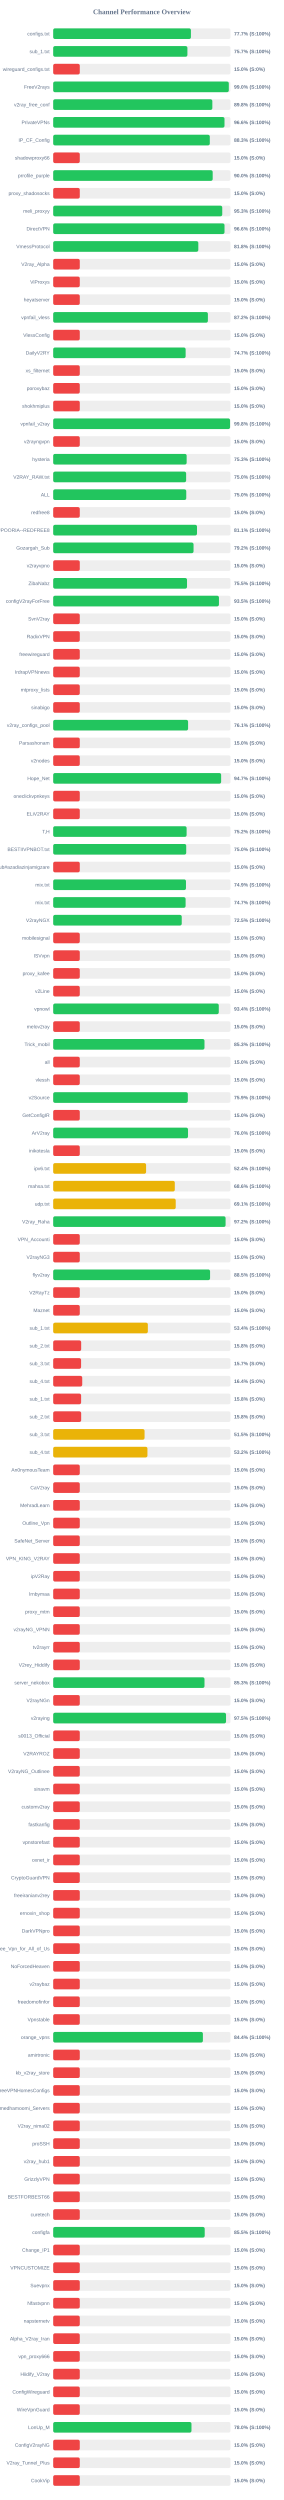
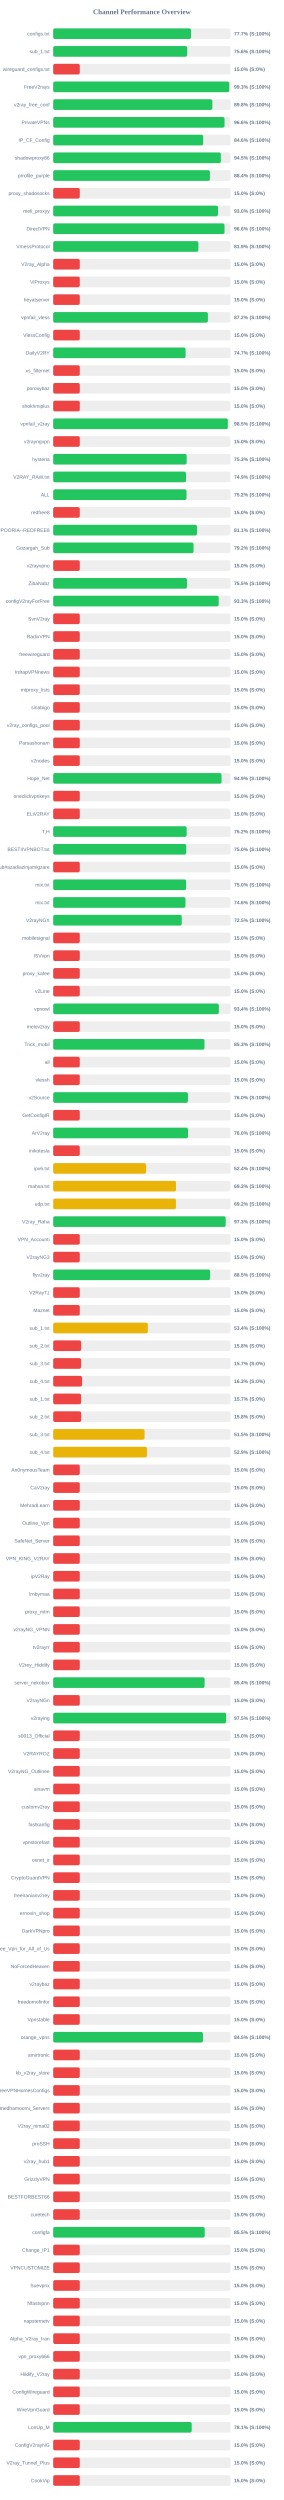
<svg xmlns="http://www.w3.org/2000/svg" width="800" height="7050" version="1.1">
  <style>
        .row { font: 14px Arial; fill: #64748b; }
        .score { font: bold 14px Arial; fill: #64748b; }
    </style>
  <text x="400" y="40" text-anchor="middle" font-size="20px" font-weight="bold" fill="#64748b">Channel Performance Overview</text>
  <rect x="150" y="80" width="500" height="30" fill="#eee" rx="5" />
-   <rect x="150" y="80" width="388.4" height="30" fill="#22c55e" rx="5" />
+   <rect x="150" y="80" width="388.6" height="30" fill="#22c55e" rx="5" />
  <text x="140" y="100" text-anchor="end" class="row">configs.txt</text>
  <text x="660" y="100" text-anchor="start" class="score">77.7% (S:100%)</text>
  <rect x="150" y="130" width="500" height="30" fill="#eee" rx="5" />
-   <rect x="150" y="130" width="378.5" height="30" fill="#22c55e" rx="5" />
+   <rect x="150" y="130" width="377.95" height="30" fill="#22c55e" rx="5" />
  <text x="140" y="150" text-anchor="end" class="row">sub_1.txt</text>
-   <text x="660" y="150" text-anchor="start" class="score">75.7% (S:100%)</text>
+   <text x="660" y="150" text-anchor="start" class="score">75.6% (S:100%)</text>
  <rect x="150" y="180" width="500" height="30" fill="#eee" rx="5" />
  <rect x="150" y="180" width="75.0" height="30" fill="#ef4444" rx="5" />
  <text x="140" y="200" text-anchor="end" class="row">wireguard_configs.txt</text>
  <text x="660" y="200" text-anchor="start" class="score">15.0% (S:0%)</text>
  <rect x="150" y="230" width="500" height="30" fill="#eee" rx="5" />
-   <rect x="150" y="230" width="495.25" height="30" fill="#22c55e" rx="5" />
+   <rect x="150" y="230" width="496.5" height="30" fill="#22c55e" rx="5" />
  <text x="140" y="250" text-anchor="end" class="row">FreeV2rays</text>
-   <text x="660" y="250" text-anchor="start" class="score">99.0% (S:100%)</text>
+   <text x="660" y="250" text-anchor="start" class="score">99.3% (S:100%)</text>
  <rect x="150" y="280" width="500" height="30" fill="#eee" rx="5" />
-   <rect x="150" y="280" width="448.8" height="30" fill="#22c55e" rx="5" />
+   <rect x="150" y="280" width="448.85" height="30" fill="#22c55e" rx="5" />
  <text x="140" y="300" text-anchor="end" class="row">v2ray_free_conf</text>
  <text x="660" y="300" text-anchor="start" class="score">89.8% (S:100%)</text>
  <rect x="150" y="330" width="500" height="30" fill="#eee" rx="5" />
-   <rect x="150" y="330" width="483.1" height="30" fill="#22c55e" rx="5" />
+   <rect x="150" y="330" width="483.2" height="30" fill="#22c55e" rx="5" />
  <text x="140" y="350" text-anchor="end" class="row">PrivateVPNs</text>
  <text x="660" y="350" text-anchor="start" class="score">96.6% (S:100%)</text>
  <rect x="150" y="380" width="500" height="30" fill="#eee" rx="5" />
-   <rect x="150" y="380" width="441.65" height="30" fill="#22c55e" rx="5" />
+   <rect x="150" y="380" width="423.0" height="30" fill="#22c55e" rx="5" />
  <text x="140" y="400" text-anchor="end" class="row">IP_CF_Config</text>
-   <text x="660" y="400" text-anchor="start" class="score">88.3% (S:100%)</text>
+   <text x="660" y="400" text-anchor="start" class="score">84.6% (S:100%)</text>
  <rect x="150" y="430" width="500" height="30" fill="#eee" rx="5" />
-   <rect x="150" y="430" width="75.0" height="30" fill="#ef4444" rx="5" />
+   <rect x="150" y="430" width="472.75" height="30" fill="#22c55e" rx="5" />
  <text x="140" y="450" text-anchor="end" class="row">shadowproxy66</text>
-   <text x="660" y="450" text-anchor="start" class="score">15.0% (S:0%)</text>
+   <text x="660" y="450" text-anchor="start" class="score">94.5% (S:100%)</text>
  <rect x="150" y="480" width="500" height="30" fill="#eee" rx="5" />
-   <rect x="150" y="480" width="449.8" height="30" fill="#22c55e" rx="5" />
+   <rect x="150" y="480" width="442.05" height="30" fill="#22c55e" rx="5" />
  <text x="140" y="500" text-anchor="end" class="row">prrofile_purple</text>
-   <text x="660" y="500" text-anchor="start" class="score">90.0% (S:100%)</text>
+   <text x="660" y="500" text-anchor="start" class="score">88.4% (S:100%)</text>
  <rect x="150" y="530" width="500" height="30" fill="#eee" rx="5" />
  <rect x="150" y="530" width="75.0" height="30" fill="#ef4444" rx="5" />
  <text x="140" y="550" text-anchor="end" class="row">proxy_shadosocks</text>
  <text x="660" y="550" text-anchor="start" class="score">15.0% (S:0%)</text>
  <rect x="150" y="580" width="500" height="30" fill="#eee" rx="5" />
-   <rect x="150" y="580" width="476.75" height="30" fill="#22c55e" rx="5" />
+   <rect x="150" y="580" width="464.75" height="30" fill="#22c55e" rx="5" />
  <text x="140" y="600" text-anchor="end" class="row">meli_proxyy</text>
-   <text x="660" y="600" text-anchor="start" class="score">95.3% (S:100%)</text>
+   <text x="660" y="600" text-anchor="start" class="score">93.0% (S:100%)</text>
  <rect x="150" y="630" width="500" height="30" fill="#eee" rx="5" />
  <rect x="150" y="630" width="483.15" height="30" fill="#22c55e" rx="5" />
  <text x="140" y="650" text-anchor="end" class="row">DirectVPN</text>
  <text x="660" y="650" text-anchor="start" class="score">96.6% (S:100%)</text>
  <rect x="150" y="680" width="500" height="30" fill="#eee" rx="5" />
-   <rect x="150" y="680" width="409.25" height="30" fill="#22c55e" rx="5" />
+   <rect x="150" y="680" width="409.4" height="30" fill="#22c55e" rx="5" />
  <text x="140" y="700" text-anchor="end" class="row">VmessProtocol</text>
-   <text x="660" y="700" text-anchor="start" class="score">81.8% (S:100%)</text>
+   <text x="660" y="700" text-anchor="start" class="score">81.9% (S:100%)</text>
  <rect x="150" y="730" width="500" height="30" fill="#eee" rx="5" />
  <rect x="150" y="730" width="75.0" height="30" fill="#ef4444" rx="5" />
  <text x="140" y="750" text-anchor="end" class="row">V2ray_Alpha</text>
  <text x="660" y="750" text-anchor="start" class="score">15.0% (S:0%)</text>
  <rect x="150" y="780" width="500" height="30" fill="#eee" rx="5" />
  <rect x="150" y="780" width="75.0" height="30" fill="#ef4444" rx="5" />
  <text x="140" y="800" text-anchor="end" class="row">ViProxys</text>
  <text x="660" y="800" text-anchor="start" class="score">15.0% (S:0%)</text>
  <rect x="150" y="830" width="500" height="30" fill="#eee" rx="5" />
  <rect x="150" y="830" width="75.0" height="30" fill="#ef4444" rx="5" />
  <text x="140" y="850" text-anchor="end" class="row">heyatserver</text>
  <text x="660" y="850" text-anchor="start" class="score">15.0% (S:0%)</text>
  <rect x="150" y="880" width="500" height="30" fill="#eee" rx="5" />
  <rect x="150" y="880" width="436.25" height="30" fill="#22c55e" rx="5" />
  <text x="140" y="900" text-anchor="end" class="row">vpnfail_vless</text>
  <text x="660" y="900" text-anchor="start" class="score">87.2% (S:100%)</text>
  <rect x="150" y="930" width="500" height="30" fill="#eee" rx="5" />
  <rect x="150" y="930" width="75.0" height="30" fill="#ef4444" rx="5" />
  <text x="140" y="950" text-anchor="end" class="row">VlessConfig</text>
  <text x="660" y="950" text-anchor="start" class="score">15.0% (S:0%)</text>
  <rect x="150" y="980" width="500" height="30" fill="#eee" rx="5" />
-   <rect x="150" y="980" width="373.5" height="30" fill="#22c55e" rx="5" />
+   <rect x="150" y="980" width="373.25" height="30" fill="#22c55e" rx="5" />
  <text x="140" y="1000" text-anchor="end" class="row">DailyV2RY</text>
  <text x="660" y="1000" text-anchor="start" class="score">74.7% (S:100%)</text>
  <rect x="150" y="1030" width="500" height="30" fill="#eee" rx="5" />
  <rect x="150" y="1030" width="75.0" height="30" fill="#ef4444" rx="5" />
  <text x="140" y="1050" text-anchor="end" class="row">xs_filternet</text>
  <text x="660" y="1050" text-anchor="start" class="score">15.0% (S:0%)</text>
  <rect x="150" y="1080" width="500" height="30" fill="#eee" rx="5" />
  <rect x="150" y="1080" width="75.0" height="30" fill="#ef4444" rx="5" />
  <text x="140" y="1100" text-anchor="end" class="row">poroxybaz</text>
  <text x="660" y="1100" text-anchor="start" class="score">15.0% (S:0%)</text>
  <rect x="150" y="1130" width="500" height="30" fill="#eee" rx="5" />
  <rect x="150" y="1130" width="75.0" height="30" fill="#ef4444" rx="5" />
  <text x="140" y="1150" text-anchor="end" class="row">shokhmiplus</text>
  <text x="660" y="1150" text-anchor="start" class="score">15.0% (S:0%)</text>
  <rect x="150" y="1180" width="500" height="30" fill="#eee" rx="5" />
-   <rect x="150" y="1180" width="498.75" height="30" fill="#22c55e" rx="5" />
+   <rect x="150" y="1180" width="492.55" height="30" fill="#22c55e" rx="5" />
  <text x="140" y="1200" text-anchor="end" class="row">vpnfail_v2ray</text>
-   <text x="660" y="1200" text-anchor="start" class="score">99.8% (S:100%)</text>
+   <text x="660" y="1200" text-anchor="start" class="score">98.5% (S:100%)</text>
  <rect x="150" y="1230" width="500" height="30" fill="#eee" rx="5" />
  <rect x="150" y="1230" width="75.0" height="30" fill="#ef4444" rx="5" />
  <text x="140" y="1250" text-anchor="end" class="row">v2rayngvpn</text>
  <text x="660" y="1250" text-anchor="start" class="score">15.0% (S:0%)</text>
  <rect x="150" y="1280" width="500" height="30" fill="#eee" rx="5" />
  <rect x="150" y="1280" width="376.35" height="30" fill="#22c55e" rx="5" />
  <text x="140" y="1300" text-anchor="end" class="row">hysteria</text>
  <text x="660" y="1300" text-anchor="start" class="score">75.3% (S:100%)</text>
  <rect x="150" y="1330" width="500" height="30" fill="#eee" rx="5" />
-   <rect x="150" y="1330" width="374.9" height="30" fill="#22c55e" rx="5" />
+   <rect x="150" y="1330" width="374.5" height="30" fill="#22c55e" rx="5" />
  <text x="140" y="1350" text-anchor="end" class="row">V2RAY_RAW.txt</text>
-   <text x="660" y="1350" text-anchor="start" class="score">75.0% (S:100%)</text>
+   <text x="660" y="1350" text-anchor="start" class="score">74.9% (S:100%)</text>
  <rect x="150" y="1380" width="500" height="30" fill="#eee" rx="5" />
-   <rect x="150" y="1380" width="375.25" height="30" fill="#22c55e" rx="5" />
+   <rect x="150" y="1380" width="376.0" height="30" fill="#22c55e" rx="5" />
  <text x="140" y="1400" text-anchor="end" class="row">ALL</text>
-   <text x="660" y="1400" text-anchor="start" class="score">75.0% (S:100%)</text>
+   <text x="660" y="1400" text-anchor="start" class="score">75.2% (S:100%)</text>
  <rect x="150" y="1430" width="500" height="30" fill="#eee" rx="5" />
  <rect x="150" y="1430" width="75.0" height="30" fill="#ef4444" rx="5" />
  <text x="140" y="1450" text-anchor="end" class="row">redfree8</text>
  <text x="660" y="1450" text-anchor="start" class="score">15.0% (S:0%)</text>
  <rect x="150" y="1480" width="500" height="30" fill="#eee" rx="5" />
-   <rect x="150" y="1480" width="405.55" height="30" fill="#22c55e" rx="5" />
+   <rect x="150" y="1480" width="405.45" height="30" fill="#22c55e" rx="5" />
  <text x="140" y="1500" text-anchor="end" class="row">POORIA--REDFREE8.txt#POORIA--REDFREE8</text>
  <text x="660" y="1500" text-anchor="start" class="score">81.1% (S:100%)</text>
  <rect x="150" y="1530" width="500" height="30" fill="#eee" rx="5" />
  <rect x="150" y="1530" width="395.8" height="30" fill="#22c55e" rx="5" />
  <text x="140" y="1550" text-anchor="end" class="row">Gozargah_Sub</text>
  <text x="660" y="1550" text-anchor="start" class="score">79.2% (S:100%)</text>
  <rect x="150" y="1580" width="500" height="30" fill="#eee" rx="5" />
  <rect x="150" y="1580" width="75.0" height="30" fill="#ef4444" rx="5" />
  <text x="140" y="1600" text-anchor="end" class="row">v2rayvpno</text>
  <text x="660" y="1600" text-anchor="start" class="score">15.0% (S:0%)</text>
  <rect x="150" y="1630" width="500" height="30" fill="#eee" rx="5" />
-   <rect x="150" y="1630" width="377.4" height="30" fill="#22c55e" rx="5" />
+   <rect x="150" y="1630" width="377.25" height="30" fill="#22c55e" rx="5" />
  <text x="140" y="1650" text-anchor="end" class="row">ZibaNabz</text>
  <text x="660" y="1650" text-anchor="start" class="score">75.5% (S:100%)</text>
  <rect x="150" y="1680" width="500" height="30" fill="#eee" rx="5" />
-   <rect x="150" y="1680" width="467.45" height="30" fill="#22c55e" rx="5" />
+   <rect x="150" y="1680" width="466.7" height="30" fill="#22c55e" rx="5" />
  <text x="140" y="1700" text-anchor="end" class="row">configV2rayForFree</text>
-   <text x="660" y="1700" text-anchor="start" class="score">93.5% (S:100%)</text>
+   <text x="660" y="1700" text-anchor="start" class="score">93.3% (S:100%)</text>
  <rect x="150" y="1730" width="500" height="30" fill="#eee" rx="5" />
  <rect x="150" y="1730" width="75.0" height="30" fill="#ef4444" rx="5" />
  <text x="140" y="1750" text-anchor="end" class="row">SvnV2ray</text>
  <text x="660" y="1750" text-anchor="start" class="score">15.0% (S:0%)</text>
  <rect x="150" y="1780" width="500" height="30" fill="#eee" rx="5" />
  <rect x="150" y="1780" width="75.0" height="30" fill="#ef4444" rx="5" />
  <text x="140" y="1800" text-anchor="end" class="row">RadixVPN</text>
  <text x="660" y="1800" text-anchor="start" class="score">15.0% (S:0%)</text>
  <rect x="150" y="1830" width="500" height="30" fill="#eee" rx="5" />
  <rect x="150" y="1830" width="75.0" height="30" fill="#ef4444" rx="5" />
  <text x="140" y="1850" text-anchor="end" class="row">freewireguard</text>
  <text x="660" y="1850" text-anchor="start" class="score">15.0% (S:0%)</text>
  <rect x="150" y="1880" width="500" height="30" fill="#eee" rx="5" />
  <rect x="150" y="1880" width="75.0" height="30" fill="#ef4444" rx="5" />
  <text x="140" y="1900" text-anchor="end" class="row">IrdrapVPNnews</text>
  <text x="660" y="1900" text-anchor="start" class="score">15.0% (S:0%)</text>
  <rect x="150" y="1930" width="500" height="30" fill="#eee" rx="5" />
  <rect x="150" y="1930" width="75.0" height="30" fill="#ef4444" rx="5" />
  <text x="140" y="1950" text-anchor="end" class="row">mtproxy_lists</text>
  <text x="660" y="1950" text-anchor="start" class="score">15.0% (S:0%)</text>
  <rect x="150" y="1980" width="500" height="30" fill="#eee" rx="5" />
  <rect x="150" y="1980" width="75.0" height="30" fill="#ef4444" rx="5" />
  <text x="140" y="2000" text-anchor="end" class="row">sinabigo</text>
  <text x="660" y="2000" text-anchor="start" class="score">15.0% (S:0%)</text>
  <rect x="150" y="2030" width="500" height="30" fill="#eee" rx="5" />
-   <rect x="150" y="2030" width="380.4" height="30" fill="#22c55e" rx="5" />
+   <rect x="150" y="2030" width="75.0" height="30" fill="#ef4444" rx="5" />
  <text x="140" y="2050" text-anchor="end" class="row">v2ray_configs_pool</text>
-   <text x="660" y="2050" text-anchor="start" class="score">76.1% (S:100%)</text>
+   <text x="660" y="2050" text-anchor="start" class="score">15.0% (S:0%)</text>
  <rect x="150" y="2080" width="500" height="30" fill="#eee" rx="5" />
  <rect x="150" y="2080" width="75.0" height="30" fill="#ef4444" rx="5" />
  <text x="140" y="2100" text-anchor="end" class="row">Parsashonam</text>
  <text x="660" y="2100" text-anchor="start" class="score">15.0% (S:0%)</text>
  <rect x="150" y="2130" width="500" height="30" fill="#eee" rx="5" />
  <rect x="150" y="2130" width="75.0" height="30" fill="#ef4444" rx="5" />
  <text x="140" y="2150" text-anchor="end" class="row">v2nodes</text>
  <text x="660" y="2150" text-anchor="start" class="score">15.0% (S:0%)</text>
  <rect x="150" y="2180" width="500" height="30" fill="#eee" rx="5" />
-   <rect x="150" y="2180" width="473.6" height="30" fill="#22c55e" rx="5" />
+   <rect x="150" y="2180" width="474.7" height="30" fill="#22c55e" rx="5" />
  <text x="140" y="2200" text-anchor="end" class="row">Hope_Net</text>
-   <text x="660" y="2200" text-anchor="start" class="score">94.7% (S:100%)</text>
+   <text x="660" y="2200" text-anchor="start" class="score">94.9% (S:100%)</text>
  <rect x="150" y="2230" width="500" height="30" fill="#eee" rx="5" />
  <rect x="150" y="2230" width="75.0" height="30" fill="#ef4444" rx="5" />
  <text x="140" y="2250" text-anchor="end" class="row">oneclickvpnkeys</text>
  <text x="660" y="2250" text-anchor="start" class="score">15.0% (S:0%)</text>
  <rect x="150" y="2280" width="500" height="30" fill="#eee" rx="5" />
  <rect x="150" y="2280" width="75.0" height="30" fill="#ef4444" rx="5" />
  <text x="140" y="2300" text-anchor="end" class="row">ELiV2RAY</text>
  <text x="660" y="2300" text-anchor="start" class="score">15.0% (S:0%)</text>
  <rect x="150" y="2330" width="500" height="30" fill="#eee" rx="5" />
  <rect x="150" y="2330" width="376.25" height="30" fill="#22c55e" rx="5" />
  <text x="140" y="2350" text-anchor="end" class="row">T,H</text>
  <text x="660" y="2350" text-anchor="start" class="score">75.2% (S:100%)</text>
  <rect x="150" y="2380" width="500" height="30" fill="#eee" rx="5" />
-   <rect x="150" y="2380" width="375.15" height="30" fill="#22c55e" rx="5" />
+   <rect x="150" y="2380" width="375.1" height="30" fill="#22c55e" rx="5" />
  <text x="140" y="2400" text-anchor="end" class="row">BESTIIVPNBOT.txt</text>
  <text x="660" y="2400" text-anchor="start" class="score">75.0% (S:100%)</text>
  <rect x="150" y="2430" width="500" height="30" fill="#eee" rx="5" />
  <rect x="150" y="2430" width="75.0" height="30" fill="#ef4444" rx="5" />
  <text x="140" y="2450" text-anchor="end" class="row">Sub#azadiazinjamigzare</text>
  <text x="660" y="2450" text-anchor="start" class="score">15.0% (S:0%)</text>
  <rect x="150" y="2480" width="500" height="30" fill="#eee" rx="5" />
-   <rect x="150" y="2480" width="374.45" height="30" fill="#22c55e" rx="5" />
+   <rect x="150" y="2480" width="374.75" height="30" fill="#22c55e" rx="5" />
  <text x="140" y="2500" text-anchor="end" class="row">mix.txt</text>
-   <text x="660" y="2500" text-anchor="start" class="score">74.9% (S:100%)</text>
+   <text x="660" y="2500" text-anchor="start" class="score">75.0% (S:100%)</text>
  <rect x="150" y="2530" width="500" height="30" fill="#eee" rx="5" />
-   <rect x="150" y="2530" width="373.4" height="30" fill="#22c55e" rx="5" />
+   <rect x="150" y="2530" width="373.05" height="30" fill="#22c55e" rx="5" />
  <text x="140" y="2550" text-anchor="end" class="row">mix.txt</text>
-   <text x="660" y="2550" text-anchor="start" class="score">74.7% (S:100%)</text>
+   <text x="660" y="2550" text-anchor="start" class="score">74.6% (S:100%)</text>
  <rect x="150" y="2580" width="500" height="30" fill="#eee" rx="5" />
  <rect x="150" y="2580" width="362.5" height="30" fill="#22c55e" rx="5" />
  <text x="140" y="2600" text-anchor="end" class="row">V2rayNGX</text>
  <text x="660" y="2600" text-anchor="start" class="score">72.5% (S:100%)</text>
  <rect x="150" y="2630" width="500" height="30" fill="#eee" rx="5" />
  <rect x="150" y="2630" width="75.0" height="30" fill="#ef4444" rx="5" />
  <text x="140" y="2650" text-anchor="end" class="row">mobilesignal</text>
  <text x="660" y="2650" text-anchor="start" class="score">15.0% (S:0%)</text>
  <rect x="150" y="2680" width="500" height="30" fill="#eee" rx="5" />
  <rect x="150" y="2680" width="75.0" height="30" fill="#ef4444" rx="5" />
  <text x="140" y="2700" text-anchor="end" class="row">ISVvpn</text>
  <text x="660" y="2700" text-anchor="start" class="score">15.0% (S:0%)</text>
  <rect x="150" y="2730" width="500" height="30" fill="#eee" rx="5" />
  <rect x="150" y="2730" width="75.0" height="30" fill="#ef4444" rx="5" />
  <text x="140" y="2750" text-anchor="end" class="row">proxy_kafee</text>
  <text x="660" y="2750" text-anchor="start" class="score">15.0% (S:0%)</text>
  <rect x="150" y="2780" width="500" height="30" fill="#eee" rx="5" />
  <rect x="150" y="2780" width="75.0" height="30" fill="#ef4444" rx="5" />
  <text x="140" y="2800" text-anchor="end" class="row">v2Line</text>
  <text x="660" y="2800" text-anchor="start" class="score">15.0% (S:0%)</text>
  <rect x="150" y="2830" width="500" height="30" fill="#eee" rx="5" />
-   <rect x="150" y="2830" width="466.95" height="30" fill="#22c55e" rx="5" />
+   <rect x="150" y="2830" width="467.1" height="30" fill="#22c55e" rx="5" />
  <text x="140" y="2850" text-anchor="end" class="row">vpnowl</text>
  <text x="660" y="2850" text-anchor="start" class="score">93.4% (S:100%)</text>
  <rect x="150" y="2880" width="500" height="30" fill="#eee" rx="5" />
  <rect x="150" y="2880" width="75.0" height="30" fill="#ef4444" rx="5" />
  <text x="140" y="2900" text-anchor="end" class="row">melov2ray</text>
  <text x="660" y="2900" text-anchor="start" class="score">15.0% (S:0%)</text>
  <rect x="150" y="2930" width="500" height="30" fill="#eee" rx="5" />
-   <rect x="150" y="2930" width="426.65" height="30" fill="#22c55e" rx="5" />
+   <rect x="150" y="2930" width="426.7" height="30" fill="#22c55e" rx="5" />
  <text x="140" y="2950" text-anchor="end" class="row">Trick_mobil</text>
  <text x="660" y="2950" text-anchor="start" class="score">85.3% (S:100%)</text>
  <rect x="150" y="2980" width="500" height="30" fill="#eee" rx="5" />
  <rect x="150" y="2980" width="75.0" height="30" fill="#ef4444" rx="5" />
  <text x="140" y="3000" text-anchor="end" class="row">all</text>
  <text x="660" y="3000" text-anchor="start" class="score">15.0% (S:0%)</text>
  <rect x="150" y="3030" width="500" height="30" fill="#eee" rx="5" />
  <rect x="150" y="3030" width="75.0" height="30" fill="#ef4444" rx="5" />
  <text x="140" y="3050" text-anchor="end" class="row">vlessh</text>
  <text x="660" y="3050" text-anchor="start" class="score">15.0% (S:0%)</text>
  <rect x="150" y="3080" width="500" height="30" fill="#eee" rx="5" />
-   <rect x="150" y="3080" width="379.7" height="30" fill="#22c55e" rx="5" />
+   <rect x="150" y="3080" width="380.05" height="30" fill="#22c55e" rx="5" />
  <text x="140" y="3100" text-anchor="end" class="row">v2Source</text>
-   <text x="660" y="3100" text-anchor="start" class="score">75.9% (S:100%)</text>
+   <text x="660" y="3100" text-anchor="start" class="score">76.0% (S:100%)</text>
  <rect x="150" y="3130" width="500" height="30" fill="#eee" rx="5" />
  <rect x="150" y="3130" width="75.0" height="30" fill="#ef4444" rx="5" />
  <text x="140" y="3150" text-anchor="end" class="row">GetConfigIR</text>
  <text x="660" y="3150" text-anchor="start" class="score">15.0% (S:0%)</text>
  <rect x="150" y="3180" width="500" height="30" fill="#eee" rx="5" />
-   <rect x="150" y="3180" width="380.2" height="30" fill="#22c55e" rx="5" />
+   <rect x="150" y="3180" width="380.15" height="30" fill="#22c55e" rx="5" />
  <text x="140" y="3200" text-anchor="end" class="row">ArV2ray</text>
  <text x="660" y="3200" text-anchor="start" class="score">76.0% (S:100%)</text>
  <rect x="150" y="3230" width="500" height="30" fill="#eee" rx="5" />
  <rect x="150" y="3230" width="75.0" height="30" fill="#ef4444" rx="5" />
  <text x="140" y="3250" text-anchor="end" class="row">inikotesla</text>
  <text x="660" y="3250" text-anchor="start" class="score">15.0% (S:0%)</text>
  <rect x="150" y="3280" width="500" height="30" fill="#eee" rx="5" />
  <rect x="150" y="3280" width="261.95" height="30" fill="#eab308" rx="5" />
  <text x="140" y="3300" text-anchor="end" class="row">ipv6.txt</text>
  <text x="660" y="3300" text-anchor="start" class="score">52.4% (S:100%)</text>
  <rect x="150" y="3330" width="500" height="30" fill="#eee" rx="5" />
-   <rect x="150" y="3330" width="342.95" height="30" fill="#eab308" rx="5" />
+   <rect x="150" y="3330" width="346.3" height="30" fill="#eab308" rx="5" />
  <text x="140" y="3350" text-anchor="end" class="row">mahsa.txt</text>
-   <text x="660" y="3350" text-anchor="start" class="score">68.6% (S:100%)</text>
+   <text x="660" y="3350" text-anchor="start" class="score">69.3% (S:100%)</text>
  <rect x="150" y="3380" width="500" height="30" fill="#eee" rx="5" />
-   <rect x="150" y="3380" width="345.55" height="30" fill="#eab308" rx="5" />
+   <rect x="150" y="3380" width="346.15" height="30" fill="#eab308" rx="5" />
  <text x="140" y="3400" text-anchor="end" class="row">udp.txt</text>
-   <text x="660" y="3400" text-anchor="start" class="score">69.1% (S:100%)</text>
+   <text x="660" y="3400" text-anchor="start" class="score">69.2% (S:100%)</text>
  <rect x="150" y="3430" width="500" height="30" fill="#eee" rx="5" />
-   <rect x="150" y="3430" width="486.15" height="30" fill="#22c55e" rx="5" />
+   <rect x="150" y="3430" width="486.35" height="30" fill="#22c55e" rx="5" />
  <text x="140" y="3450" text-anchor="end" class="row">V2ray_Raha</text>
-   <text x="660" y="3450" text-anchor="start" class="score">97.2% (S:100%)</text>
+   <text x="660" y="3450" text-anchor="start" class="score">97.3% (S:100%)</text>
  <rect x="150" y="3480" width="500" height="30" fill="#eee" rx="5" />
  <rect x="150" y="3480" width="75.0" height="30" fill="#ef4444" rx="5" />
  <text x="140" y="3500" text-anchor="end" class="row">VPN_Accounti</text>
  <text x="660" y="3500" text-anchor="start" class="score">15.0% (S:0%)</text>
  <rect x="150" y="3530" width="500" height="30" fill="#eee" rx="5" />
  <rect x="150" y="3530" width="75.0" height="30" fill="#ef4444" rx="5" />
  <text x="140" y="3550" text-anchor="end" class="row">V2rayNG3</text>
  <text x="660" y="3550" text-anchor="start" class="score">15.0% (S:0%)</text>
  <rect x="150" y="3580" width="500" height="30" fill="#eee" rx="5" />
-   <rect x="150" y="3580" width="442.4" height="30" fill="#22c55e" rx="5" />
+   <rect x="150" y="3580" width="442.45" height="30" fill="#22c55e" rx="5" />
  <text x="140" y="3600" text-anchor="end" class="row">flyv2ray</text>
  <text x="660" y="3600" text-anchor="start" class="score">88.5% (S:100%)</text>
  <rect x="150" y="3630" width="500" height="30" fill="#eee" rx="5" />
  <rect x="150" y="3630" width="75.0" height="30" fill="#ef4444" rx="5" />
  <text x="140" y="3650" text-anchor="end" class="row">V2RayTz</text>
  <text x="660" y="3650" text-anchor="start" class="score">15.0% (S:0%)</text>
  <rect x="150" y="3680" width="500" height="30" fill="#eee" rx="5" />
  <rect x="150" y="3680" width="75.0" height="30" fill="#ef4444" rx="5" />
  <text x="140" y="3700" text-anchor="end" class="row">Maznet</text>
  <text x="660" y="3700" text-anchor="start" class="score">15.0% (S:0%)</text>
  <rect x="150" y="3730" width="500" height="30" fill="#eee" rx="5" />
  <rect x="150" y="3730" width="266.95" height="30" fill="#eab308" rx="5" />
  <text x="140" y="3750" text-anchor="end" class="row">sub_1.txt</text>
  <text x="660" y="3750" text-anchor="start" class="score">53.4% (S:100%)</text>
  <rect x="150" y="3780" width="500" height="30" fill="#eee" rx="5" />
  <rect x="150" y="3780" width="78.9" height="30" fill="#ef4444" rx="5" />
  <text x="140" y="3800" text-anchor="end" class="row">sub_2.txt</text>
  <text x="660" y="3800" text-anchor="start" class="score">15.8% (S:0%)</text>
  <rect x="150" y="3830" width="500" height="30" fill="#eee" rx="5" />
  <rect x="150" y="3830" width="78.65" height="30" fill="#ef4444" rx="5" />
  <text x="140" y="3850" text-anchor="end" class="row">sub_3.txt</text>
  <text x="660" y="3850" text-anchor="start" class="score">15.7% (S:0%)</text>
  <rect x="150" y="3880" width="500" height="30" fill="#eee" rx="5" />
-   <rect x="150" y="3880" width="81.9" height="30" fill="#ef4444" rx="5" />
+   <rect x="150" y="3880" width="81.55" height="30" fill="#ef4444" rx="5" />
  <text x="140" y="3900" text-anchor="end" class="row">sub_4.txt</text>
-   <text x="660" y="3900" text-anchor="start" class="score">16.4% (S:0%)</text>
+   <text x="660" y="3900" text-anchor="start" class="score">16.3% (S:0%)</text>
  <rect x="150" y="3930" width="500" height="30" fill="#eee" rx="5" />
-   <rect x="150" y="3930" width="78.75" height="30" fill="#ef4444" rx="5" />
+   <rect x="150" y="3930" width="78.65" height="30" fill="#ef4444" rx="5" />
  <text x="140" y="3950" text-anchor="end" class="row">sub_1.txt</text>
-   <text x="660" y="3950" text-anchor="start" class="score">15.8% (S:0%)</text>
+   <text x="660" y="3950" text-anchor="start" class="score">15.7% (S:0%)</text>
  <rect x="150" y="3980" width="500" height="30" fill="#eee" rx="5" />
  <rect x="150" y="3980" width="78.9" height="30" fill="#ef4444" rx="5" />
  <text x="140" y="4000" text-anchor="end" class="row">sub_2.txt</text>
  <text x="660" y="4000" text-anchor="start" class="score">15.8% (S:0%)</text>
  <rect x="150" y="4030" width="500" height="30" fill="#eee" rx="5" />
  <rect x="150" y="4030" width="257.65" height="30" fill="#eab308" rx="5" />
  <text x="140" y="4050" text-anchor="end" class="row">sub_3.txt</text>
  <text x="660" y="4050" text-anchor="start" class="score">51.5% (S:100%)</text>
  <rect x="150" y="4080" width="500" height="30" fill="#eee" rx="5" />
-   <rect x="150" y="4080" width="265.8" height="30" fill="#eab308" rx="5" />
+   <rect x="150" y="4080" width="264.4" height="30" fill="#eab308" rx="5" />
  <text x="140" y="4100" text-anchor="end" class="row">sub_4.txt</text>
-   <text x="660" y="4100" text-anchor="start" class="score">53.2% (S:100%)</text>
+   <text x="660" y="4100" text-anchor="start" class="score">52.9% (S:100%)</text>
  <rect x="150" y="4130" width="500" height="30" fill="#eee" rx="5" />
  <rect x="150" y="4130" width="75.0" height="30" fill="#ef4444" rx="5" />
  <text x="140" y="4150" text-anchor="end" class="row">An0nymousTeam</text>
  <text x="660" y="4150" text-anchor="start" class="score">15.0% (S:0%)</text>
  <rect x="150" y="4180" width="500" height="30" fill="#eee" rx="5" />
  <rect x="150" y="4180" width="75.0" height="30" fill="#ef4444" rx="5" />
  <text x="140" y="4200" text-anchor="end" class="row">CaV2ray</text>
  <text x="660" y="4200" text-anchor="start" class="score">15.0% (S:0%)</text>
  <rect x="150" y="4230" width="500" height="30" fill="#eee" rx="5" />
  <rect x="150" y="4230" width="75.0" height="30" fill="#ef4444" rx="5" />
  <text x="140" y="4250" text-anchor="end" class="row">MehradLearn</text>
  <text x="660" y="4250" text-anchor="start" class="score">15.0% (S:0%)</text>
  <rect x="150" y="4280" width="500" height="30" fill="#eee" rx="5" />
  <rect x="150" y="4280" width="75.0" height="30" fill="#ef4444" rx="5" />
  <text x="140" y="4300" text-anchor="end" class="row">Outline_Vpn</text>
  <text x="660" y="4300" text-anchor="start" class="score">15.0% (S:0%)</text>
  <rect x="150" y="4330" width="500" height="30" fill="#eee" rx="5" />
  <rect x="150" y="4330" width="75.0" height="30" fill="#ef4444" rx="5" />
  <text x="140" y="4350" text-anchor="end" class="row">SafeNet_Server</text>
  <text x="660" y="4350" text-anchor="start" class="score">15.0% (S:0%)</text>
  <rect x="150" y="4380" width="500" height="30" fill="#eee" rx="5" />
  <rect x="150" y="4380" width="75.0" height="30" fill="#ef4444" rx="5" />
  <text x="140" y="4400" text-anchor="end" class="row">VPN_KING_V2RAY</text>
  <text x="660" y="4400" text-anchor="start" class="score">15.0% (S:0%)</text>
  <rect x="150" y="4430" width="500" height="30" fill="#eee" rx="5" />
  <rect x="150" y="4430" width="75.0" height="30" fill="#ef4444" rx="5" />
  <text x="140" y="4450" text-anchor="end" class="row">ipV2Ray</text>
  <text x="660" y="4450" text-anchor="start" class="score">15.0% (S:0%)</text>
  <rect x="150" y="4480" width="500" height="30" fill="#eee" rx="5" />
  <rect x="150" y="4480" width="75.0" height="30" fill="#ef4444" rx="5" />
  <text x="140" y="4500" text-anchor="end" class="row">lrnbymaa</text>
  <text x="660" y="4500" text-anchor="start" class="score">15.0% (S:0%)</text>
  <rect x="150" y="4530" width="500" height="30" fill="#eee" rx="5" />
  <rect x="150" y="4530" width="75.0" height="30" fill="#ef4444" rx="5" />
  <text x="140" y="4550" text-anchor="end" class="row">proxy_mtm</text>
  <text x="660" y="4550" text-anchor="start" class="score">15.0% (S:0%)</text>
  <rect x="150" y="4580" width="500" height="30" fill="#eee" rx="5" />
  <rect x="150" y="4580" width="75.0" height="30" fill="#ef4444" rx="5" />
  <text x="140" y="4600" text-anchor="end" class="row">v2rayNG_VPNN</text>
  <text x="660" y="4600" text-anchor="start" class="score">15.0% (S:0%)</text>
  <rect x="150" y="4630" width="500" height="30" fill="#eee" rx="5" />
  <rect x="150" y="4630" width="75.0" height="30" fill="#ef4444" rx="5" />
  <text x="140" y="4650" text-anchor="end" class="row">tv2rayrr</text>
  <text x="660" y="4650" text-anchor="start" class="score">15.0% (S:0%)</text>
  <rect x="150" y="4680" width="500" height="30" fill="#eee" rx="5" />
  <rect x="150" y="4680" width="75.0" height="30" fill="#ef4444" rx="5" />
  <text x="140" y="4700" text-anchor="end" class="row">V2rey_Hiddify</text>
  <text x="660" y="4700" text-anchor="start" class="score">15.0% (S:0%)</text>
  <rect x="150" y="4730" width="500" height="30" fill="#eee" rx="5" />
-   <rect x="150" y="4730" width="426.7" height="30" fill="#22c55e" rx="5" />
+   <rect x="150" y="4730" width="426.95" height="30" fill="#22c55e" rx="5" />
  <text x="140" y="4750" text-anchor="end" class="row">server_nekobox</text>
-   <text x="660" y="4750" text-anchor="start" class="score">85.3% (S:100%)</text>
+   <text x="660" y="4750" text-anchor="start" class="score">85.4% (S:100%)</text>
  <rect x="150" y="4780" width="500" height="30" fill="#eee" rx="5" />
  <rect x="150" y="4780" width="75.0" height="30" fill="#ef4444" rx="5" />
  <text x="140" y="4800" text-anchor="end" class="row">V2rayNGn</text>
  <text x="660" y="4800" text-anchor="start" class="score">15.0% (S:0%)</text>
  <rect x="150" y="4830" width="500" height="30" fill="#eee" rx="5" />
-   <rect x="150" y="4830" width="487.4" height="30" fill="#22c55e" rx="5" />
+   <rect x="150" y="4830" width="487.55" height="30" fill="#22c55e" rx="5" />
  <text x="140" y="4850" text-anchor="end" class="row">v2raying</text>
  <text x="660" y="4850" text-anchor="start" class="score">97.5% (S:100%)</text>
  <rect x="150" y="4880" width="500" height="30" fill="#eee" rx="5" />
  <rect x="150" y="4880" width="75.0" height="30" fill="#ef4444" rx="5" />
  <text x="140" y="4900" text-anchor="end" class="row">s0013_Official</text>
  <text x="660" y="4900" text-anchor="start" class="score">15.0% (S:0%)</text>
  <rect x="150" y="4930" width="500" height="30" fill="#eee" rx="5" />
  <rect x="150" y="4930" width="75.0" height="30" fill="#ef4444" rx="5" />
  <text x="140" y="4950" text-anchor="end" class="row">V2RAYROZ</text>
  <text x="660" y="4950" text-anchor="start" class="score">15.0% (S:0%)</text>
  <rect x="150" y="4980" width="500" height="30" fill="#eee" rx="5" />
  <rect x="150" y="4980" width="75.0" height="30" fill="#ef4444" rx="5" />
  <text x="140" y="5000" text-anchor="end" class="row">V2rayNG_Outlinee</text>
  <text x="660" y="5000" text-anchor="start" class="score">15.0% (S:0%)</text>
  <rect x="150" y="5030" width="500" height="30" fill="#eee" rx="5" />
  <rect x="150" y="5030" width="75.0" height="30" fill="#ef4444" rx="5" />
  <text x="140" y="5050" text-anchor="end" class="row">sinavm</text>
  <text x="660" y="5050" text-anchor="start" class="score">15.0% (S:0%)</text>
  <rect x="150" y="5080" width="500" height="30" fill="#eee" rx="5" />
  <rect x="150" y="5080" width="75.0" height="30" fill="#ef4444" rx="5" />
  <text x="140" y="5100" text-anchor="end" class="row">customv2ray</text>
  <text x="660" y="5100" text-anchor="start" class="score">15.0% (S:0%)</text>
  <rect x="150" y="5130" width="500" height="30" fill="#eee" rx="5" />
  <rect x="150" y="5130" width="75.0" height="30" fill="#ef4444" rx="5" />
  <text x="140" y="5150" text-anchor="end" class="row">fastkanfig</text>
  <text x="660" y="5150" text-anchor="start" class="score">15.0% (S:0%)</text>
  <rect x="150" y="5180" width="500" height="30" fill="#eee" rx="5" />
  <rect x="150" y="5180" width="75.0" height="30" fill="#ef4444" rx="5" />
  <text x="140" y="5200" text-anchor="end" class="row">vpnstorefast</text>
  <text x="660" y="5200" text-anchor="start" class="score">15.0% (S:0%)</text>
  <rect x="150" y="5230" width="500" height="30" fill="#eee" rx="5" />
  <rect x="150" y="5230" width="75.0" height="30" fill="#ef4444" rx="5" />
  <text x="140" y="5250" text-anchor="end" class="row">oxnet_ir</text>
  <text x="660" y="5250" text-anchor="start" class="score">15.0% (S:0%)</text>
  <rect x="150" y="5280" width="500" height="30" fill="#eee" rx="5" />
  <rect x="150" y="5280" width="75.0" height="30" fill="#ef4444" rx="5" />
  <text x="140" y="5300" text-anchor="end" class="row">CryptoGuardVPN</text>
  <text x="660" y="5300" text-anchor="start" class="score">15.0% (S:0%)</text>
  <rect x="150" y="5330" width="500" height="30" fill="#eee" rx="5" />
  <rect x="150" y="5330" width="75.0" height="30" fill="#ef4444" rx="5" />
  <text x="140" y="5350" text-anchor="end" class="row">freeiranianv2rey</text>
  <text x="660" y="5350" text-anchor="start" class="score">15.0% (S:0%)</text>
  <rect x="150" y="5380" width="500" height="30" fill="#eee" rx="5" />
  <rect x="150" y="5380" width="75.0" height="30" fill="#ef4444" rx="5" />
  <text x="140" y="5400" text-anchor="end" class="row">ernoxin_shop</text>
  <text x="660" y="5400" text-anchor="start" class="score">15.0% (S:0%)</text>
  <rect x="150" y="5430" width="500" height="30" fill="#eee" rx="5" />
  <rect x="150" y="5430" width="75.0" height="30" fill="#ef4444" rx="5" />
  <text x="140" y="5450" text-anchor="end" class="row">DarkVPNpro</text>
  <text x="660" y="5450" text-anchor="start" class="score">15.0% (S:0%)</text>
  <rect x="150" y="5480" width="500" height="30" fill="#eee" rx="5" />
  <rect x="150" y="5480" width="75.0" height="30" fill="#ef4444" rx="5" />
  <text x="140" y="5500" text-anchor="end" class="row">Free_Vpn_for_All_of_Us</text>
  <text x="660" y="5500" text-anchor="start" class="score">15.0% (S:0%)</text>
  <rect x="150" y="5530" width="500" height="30" fill="#eee" rx="5" />
  <rect x="150" y="5530" width="75.0" height="30" fill="#ef4444" rx="5" />
  <text x="140" y="5550" text-anchor="end" class="row">NoForcedHeaven</text>
  <text x="660" y="5550" text-anchor="start" class="score">15.0% (S:0%)</text>
  <rect x="150" y="5580" width="500" height="30" fill="#eee" rx="5" />
  <rect x="150" y="5580" width="75.0" height="30" fill="#ef4444" rx="5" />
  <text x="140" y="5600" text-anchor="end" class="row">v2raybaz</text>
  <text x="660" y="5600" text-anchor="start" class="score">15.0% (S:0%)</text>
  <rect x="150" y="5630" width="500" height="30" fill="#eee" rx="5" />
  <rect x="150" y="5630" width="75.0" height="30" fill="#ef4444" rx="5" />
  <text x="140" y="5650" text-anchor="end" class="row">freedomofinfor</text>
  <text x="660" y="5650" text-anchor="start" class="score">15.0% (S:0%)</text>
  <rect x="150" y="5680" width="500" height="30" fill="#eee" rx="5" />
  <rect x="150" y="5680" width="75.0" height="30" fill="#ef4444" rx="5" />
  <text x="140" y="5700" text-anchor="end" class="row">Vpnstable</text>
  <text x="660" y="5700" text-anchor="start" class="score">15.0% (S:0%)</text>
  <rect x="150" y="5730" width="500" height="30" fill="#eee" rx="5" />
-   <rect x="150" y="5730" width="422.15" height="30" fill="#22c55e" rx="5" />
+   <rect x="150" y="5730" width="422.3" height="30" fill="#22c55e" rx="5" />
  <text x="140" y="5750" text-anchor="end" class="row">orange_vpns</text>
-   <text x="660" y="5750" text-anchor="start" class="score">84.4% (S:100%)</text>
+   <text x="660" y="5750" text-anchor="start" class="score">84.5% (S:100%)</text>
  <rect x="150" y="5780" width="500" height="30" fill="#eee" rx="5" />
  <rect x="150" y="5780" width="75.0" height="30" fill="#ef4444" rx="5" />
  <text x="140" y="5800" text-anchor="end" class="row">amirtronic</text>
  <text x="660" y="5800" text-anchor="start" class="score">15.0% (S:0%)</text>
  <rect x="150" y="5830" width="500" height="30" fill="#eee" rx="5" />
  <rect x="150" y="5830" width="75.0" height="30" fill="#ef4444" rx="5" />
  <text x="140" y="5850" text-anchor="end" class="row">kb_v2ray_store</text>
  <text x="660" y="5850" text-anchor="start" class="score">15.0% (S:0%)</text>
  <rect x="150" y="5880" width="500" height="30" fill="#eee" rx="5" />
  <rect x="150" y="5880" width="75.0" height="30" fill="#ef4444" rx="5" />
  <text x="140" y="5900" text-anchor="end" class="row">FreeVPNHomesConfigs</text>
  <text x="660" y="5900" text-anchor="start" class="score">15.0% (S:0%)</text>
  <rect x="150" y="5930" width="500" height="30" fill="#eee" rx="5" />
  <rect x="150" y="5930" width="75.0" height="30" fill="#ef4444" rx="5" />
  <text x="140" y="5950" text-anchor="end" class="row">Ahmedhamoomi_Servers</text>
  <text x="660" y="5950" text-anchor="start" class="score">15.0% (S:0%)</text>
  <rect x="150" y="5980" width="500" height="30" fill="#eee" rx="5" />
  <rect x="150" y="5980" width="75.0" height="30" fill="#ef4444" rx="5" />
  <text x="140" y="6000" text-anchor="end" class="row">V2ray_nima02</text>
  <text x="660" y="6000" text-anchor="start" class="score">15.0% (S:0%)</text>
  <rect x="150" y="6030" width="500" height="30" fill="#eee" rx="5" />
  <rect x="150" y="6030" width="75.0" height="30" fill="#ef4444" rx="5" />
  <text x="140" y="6050" text-anchor="end" class="row">proSSH</text>
  <text x="660" y="6050" text-anchor="start" class="score">15.0% (S:0%)</text>
  <rect x="150" y="6080" width="500" height="30" fill="#eee" rx="5" />
  <rect x="150" y="6080" width="75.0" height="30" fill="#ef4444" rx="5" />
  <text x="140" y="6100" text-anchor="end" class="row">v2ray_hub1</text>
  <text x="660" y="6100" text-anchor="start" class="score">15.0% (S:0%)</text>
  <rect x="150" y="6130" width="500" height="30" fill="#eee" rx="5" />
  <rect x="150" y="6130" width="75.0" height="30" fill="#ef4444" rx="5" />
  <text x="140" y="6150" text-anchor="end" class="row">GrizzlyVPN</text>
  <text x="660" y="6150" text-anchor="start" class="score">15.0% (S:0%)</text>
  <rect x="150" y="6180" width="500" height="30" fill="#eee" rx="5" />
  <rect x="150" y="6180" width="75.0" height="30" fill="#ef4444" rx="5" />
  <text x="140" y="6200" text-anchor="end" class="row">BESTFORBEST66</text>
  <text x="660" y="6200" text-anchor="start" class="score">15.0% (S:0%)</text>
  <rect x="150" y="6230" width="500" height="30" fill="#eee" rx="5" />
  <rect x="150" y="6230" width="75.0" height="30" fill="#ef4444" rx="5" />
  <text x="140" y="6250" text-anchor="end" class="row">curetech</text>
  <text x="660" y="6250" text-anchor="start" class="score">15.0% (S:0%)</text>
  <rect x="150" y="6280" width="500" height="30" fill="#eee" rx="5" />
  <rect x="150" y="6280" width="427.3" height="30" fill="#22c55e" rx="5" />
  <text x="140" y="6300" text-anchor="end" class="row">configfa</text>
  <text x="660" y="6300" text-anchor="start" class="score">85.5% (S:100%)</text>
  <rect x="150" y="6330" width="500" height="30" fill="#eee" rx="5" />
  <rect x="150" y="6330" width="75.0" height="30" fill="#ef4444" rx="5" />
  <text x="140" y="6350" text-anchor="end" class="row">Change_IP1</text>
  <text x="660" y="6350" text-anchor="start" class="score">15.0% (S:0%)</text>
  <rect x="150" y="6380" width="500" height="30" fill="#eee" rx="5" />
  <rect x="150" y="6380" width="75.0" height="30" fill="#ef4444" rx="5" />
  <text x="140" y="6400" text-anchor="end" class="row">VPNCUSTOMIZE</text>
  <text x="660" y="6400" text-anchor="start" class="score">15.0% (S:0%)</text>
  <rect x="150" y="6430" width="500" height="30" fill="#eee" rx="5" />
  <rect x="150" y="6430" width="75.0" height="30" fill="#ef4444" rx="5" />
  <text x="140" y="6450" text-anchor="end" class="row">Suevpnx</text>
  <text x="660" y="6450" text-anchor="start" class="score">15.0% (S:0%)</text>
  <rect x="150" y="6480" width="500" height="30" fill="#eee" rx="5" />
  <rect x="150" y="6480" width="75.0" height="30" fill="#ef4444" rx="5" />
  <text x="140" y="6500" text-anchor="end" class="row">Nfastvpnn</text>
  <text x="660" y="6500" text-anchor="start" class="score">15.0% (S:0%)</text>
  <rect x="150" y="6530" width="500" height="30" fill="#eee" rx="5" />
  <rect x="150" y="6530" width="75.0" height="30" fill="#ef4444" rx="5" />
  <text x="140" y="6550" text-anchor="end" class="row">napsternetv</text>
  <text x="660" y="6550" text-anchor="start" class="score">15.0% (S:0%)</text>
  <rect x="150" y="6580" width="500" height="30" fill="#eee" rx="5" />
  <rect x="150" y="6580" width="75.0" height="30" fill="#ef4444" rx="5" />
  <text x="140" y="6600" text-anchor="end" class="row">Alpha_V2ray_Iran</text>
  <text x="660" y="6600" text-anchor="start" class="score">15.0% (S:0%)</text>
  <rect x="150" y="6630" width="500" height="30" fill="#eee" rx="5" />
  <rect x="150" y="6630" width="75.0" height="30" fill="#ef4444" rx="5" />
  <text x="140" y="6650" text-anchor="end" class="row">vpn_proxy666</text>
  <text x="660" y="6650" text-anchor="start" class="score">15.0% (S:0%)</text>
  <rect x="150" y="6680" width="500" height="30" fill="#eee" rx="5" />
  <rect x="150" y="6680" width="75.0" height="30" fill="#ef4444" rx="5" />
  <text x="140" y="6700" text-anchor="end" class="row">Hiidify_V2ray</text>
  <text x="660" y="6700" text-anchor="start" class="score">15.0% (S:0%)</text>
  <rect x="150" y="6730" width="500" height="30" fill="#eee" rx="5" />
  <rect x="150" y="6730" width="75.0" height="30" fill="#ef4444" rx="5" />
  <text x="140" y="6750" text-anchor="end" class="row">ConfigWireguard</text>
  <text x="660" y="6750" text-anchor="start" class="score">15.0% (S:0%)</text>
  <rect x="150" y="6780" width="500" height="30" fill="#eee" rx="5" />
  <rect x="150" y="6780" width="75.0" height="30" fill="#ef4444" rx="5" />
  <text x="140" y="6800" text-anchor="end" class="row">WireVpnGuard</text>
  <text x="660" y="6800" text-anchor="start" class="score">15.0% (S:0%)</text>
  <rect x="150" y="6830" width="500" height="30" fill="#eee" rx="5" />
-   <rect x="150" y="6830" width="389.95" height="30" fill="#22c55e" rx="5" />
+   <rect x="150" y="6830" width="390.55" height="30" fill="#22c55e" rx="5" />
  <text x="140" y="6850" text-anchor="end" class="row">LonUp_M</text>
-   <text x="660" y="6850" text-anchor="start" class="score">78.0% (S:100%)</text>
+   <text x="660" y="6850" text-anchor="start" class="score">78.1% (S:100%)</text>
  <rect x="150" y="6880" width="500" height="30" fill="#eee" rx="5" />
  <rect x="150" y="6880" width="75.0" height="30" fill="#ef4444" rx="5" />
  <text x="140" y="6900" text-anchor="end" class="row">ConfigV2rayNG</text>
  <text x="660" y="6900" text-anchor="start" class="score">15.0% (S:0%)</text>
  <rect x="150" y="6930" width="500" height="30" fill="#eee" rx="5" />
  <rect x="150" y="6930" width="75.0" height="30" fill="#ef4444" rx="5" />
  <text x="140" y="6950" text-anchor="end" class="row">V2ray_Tunnel_Plus</text>
  <text x="660" y="6950" text-anchor="start" class="score">15.0% (S:0%)</text>
  <rect x="150" y="6980" width="500" height="30" fill="#eee" rx="5" />
  <rect x="150" y="6980" width="75.0" height="30" fill="#ef4444" rx="5" />
  <text x="140" y="7000" text-anchor="end" class="row">CookVip</text>
  <text x="660" y="7000" text-anchor="start" class="score">15.0% (S:0%)</text>
</svg>
